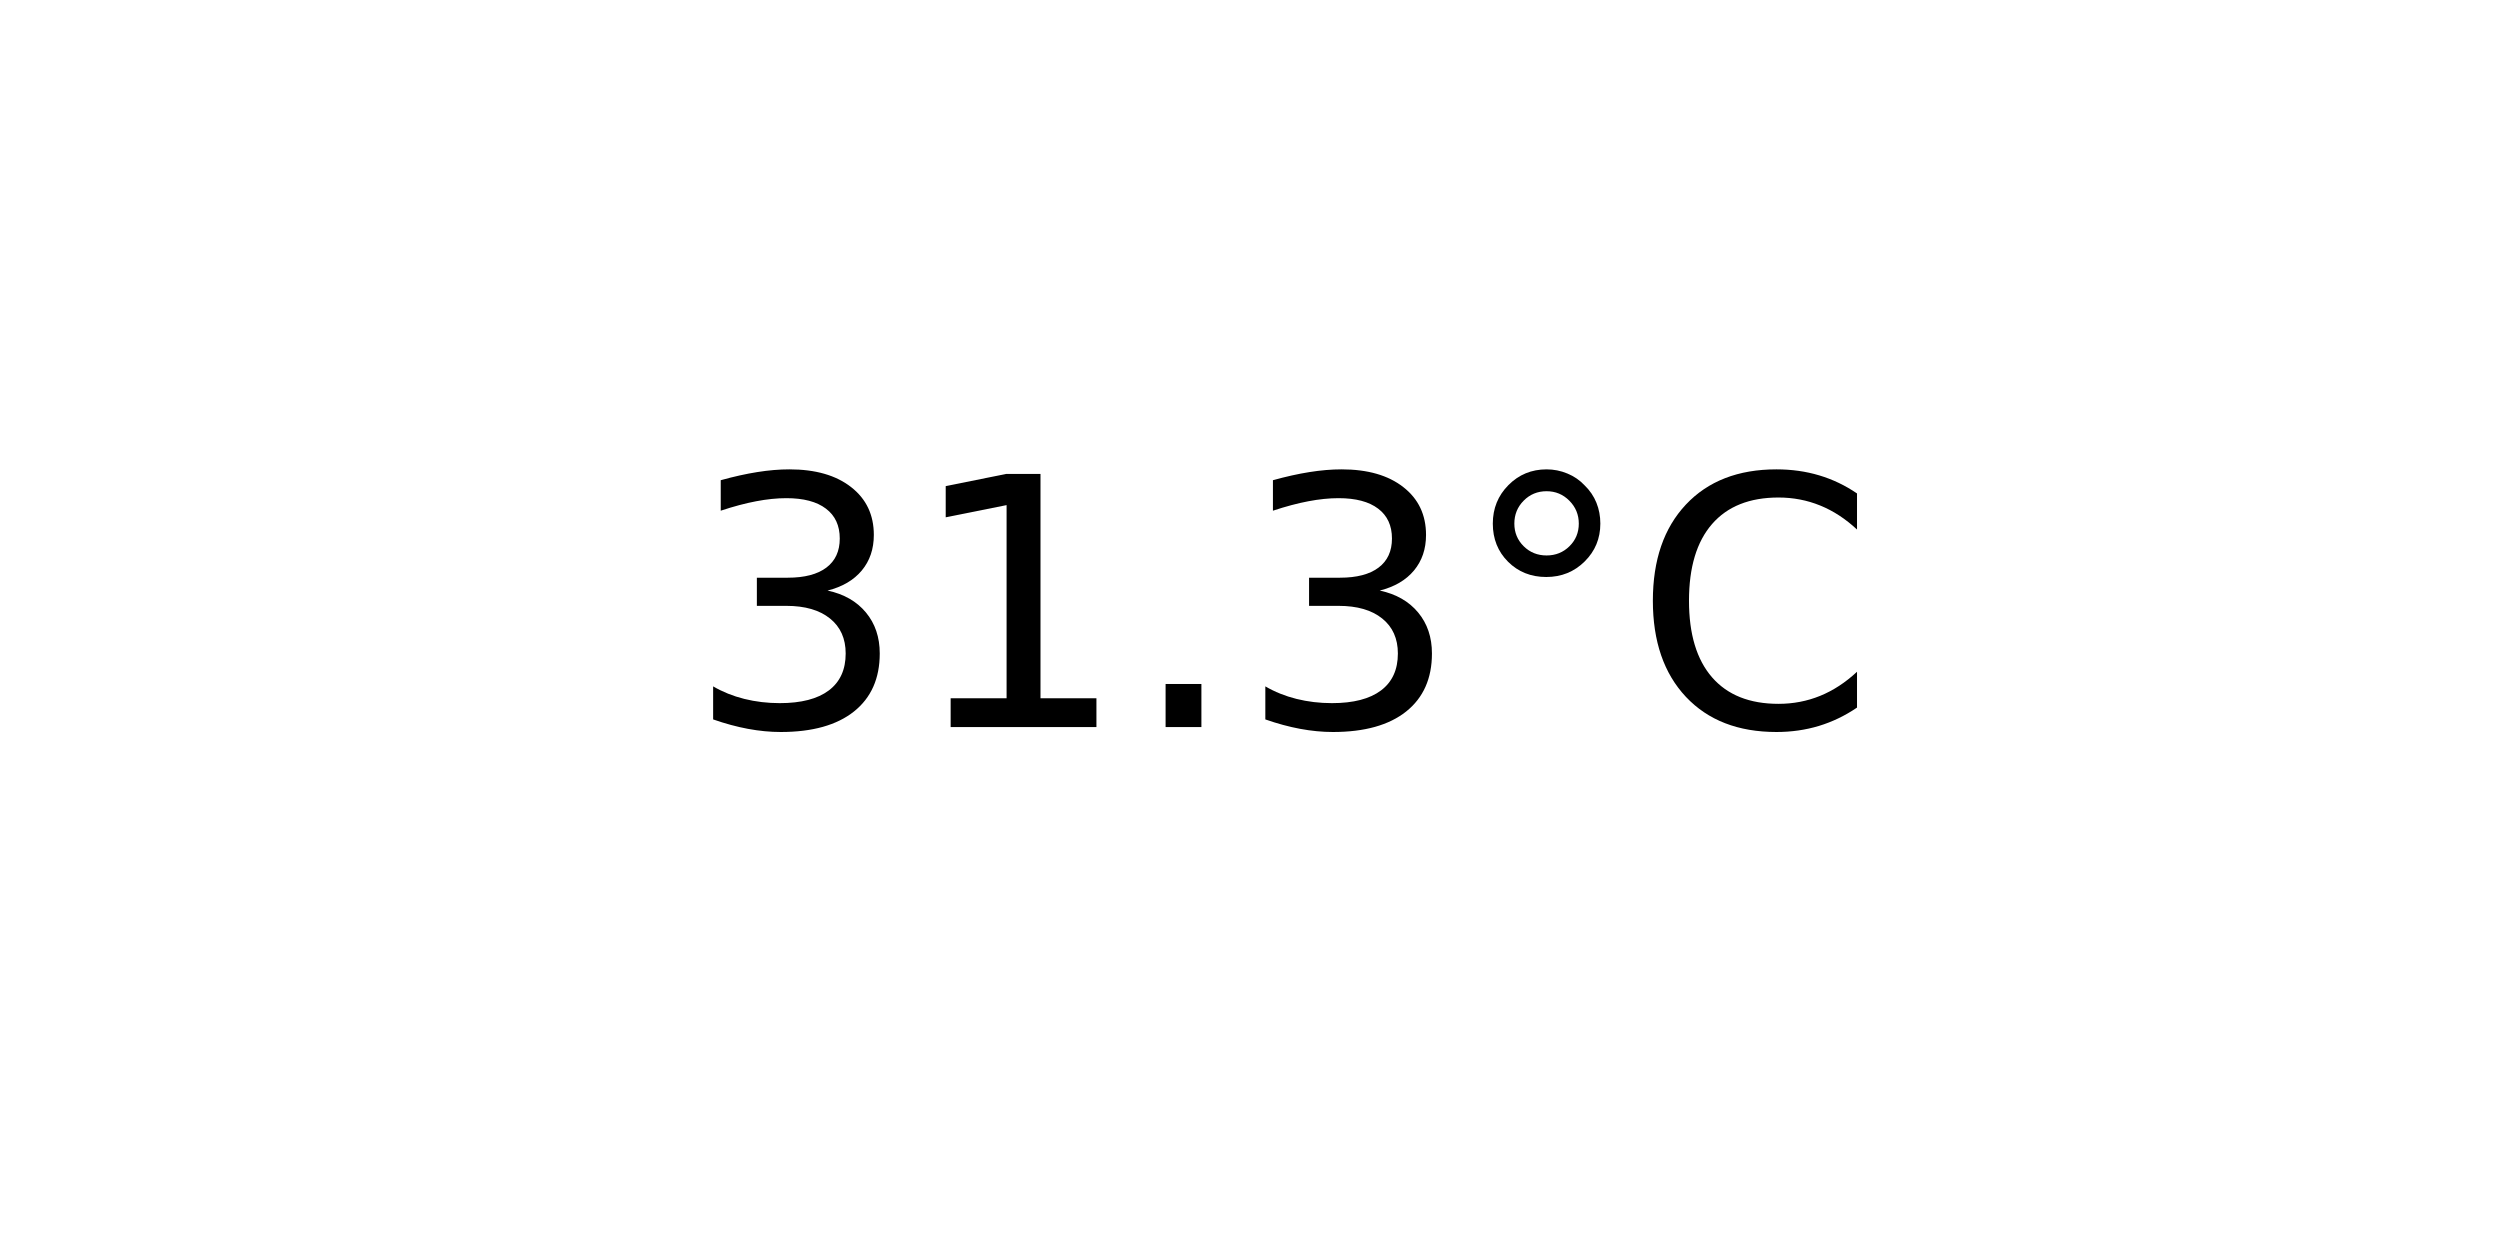
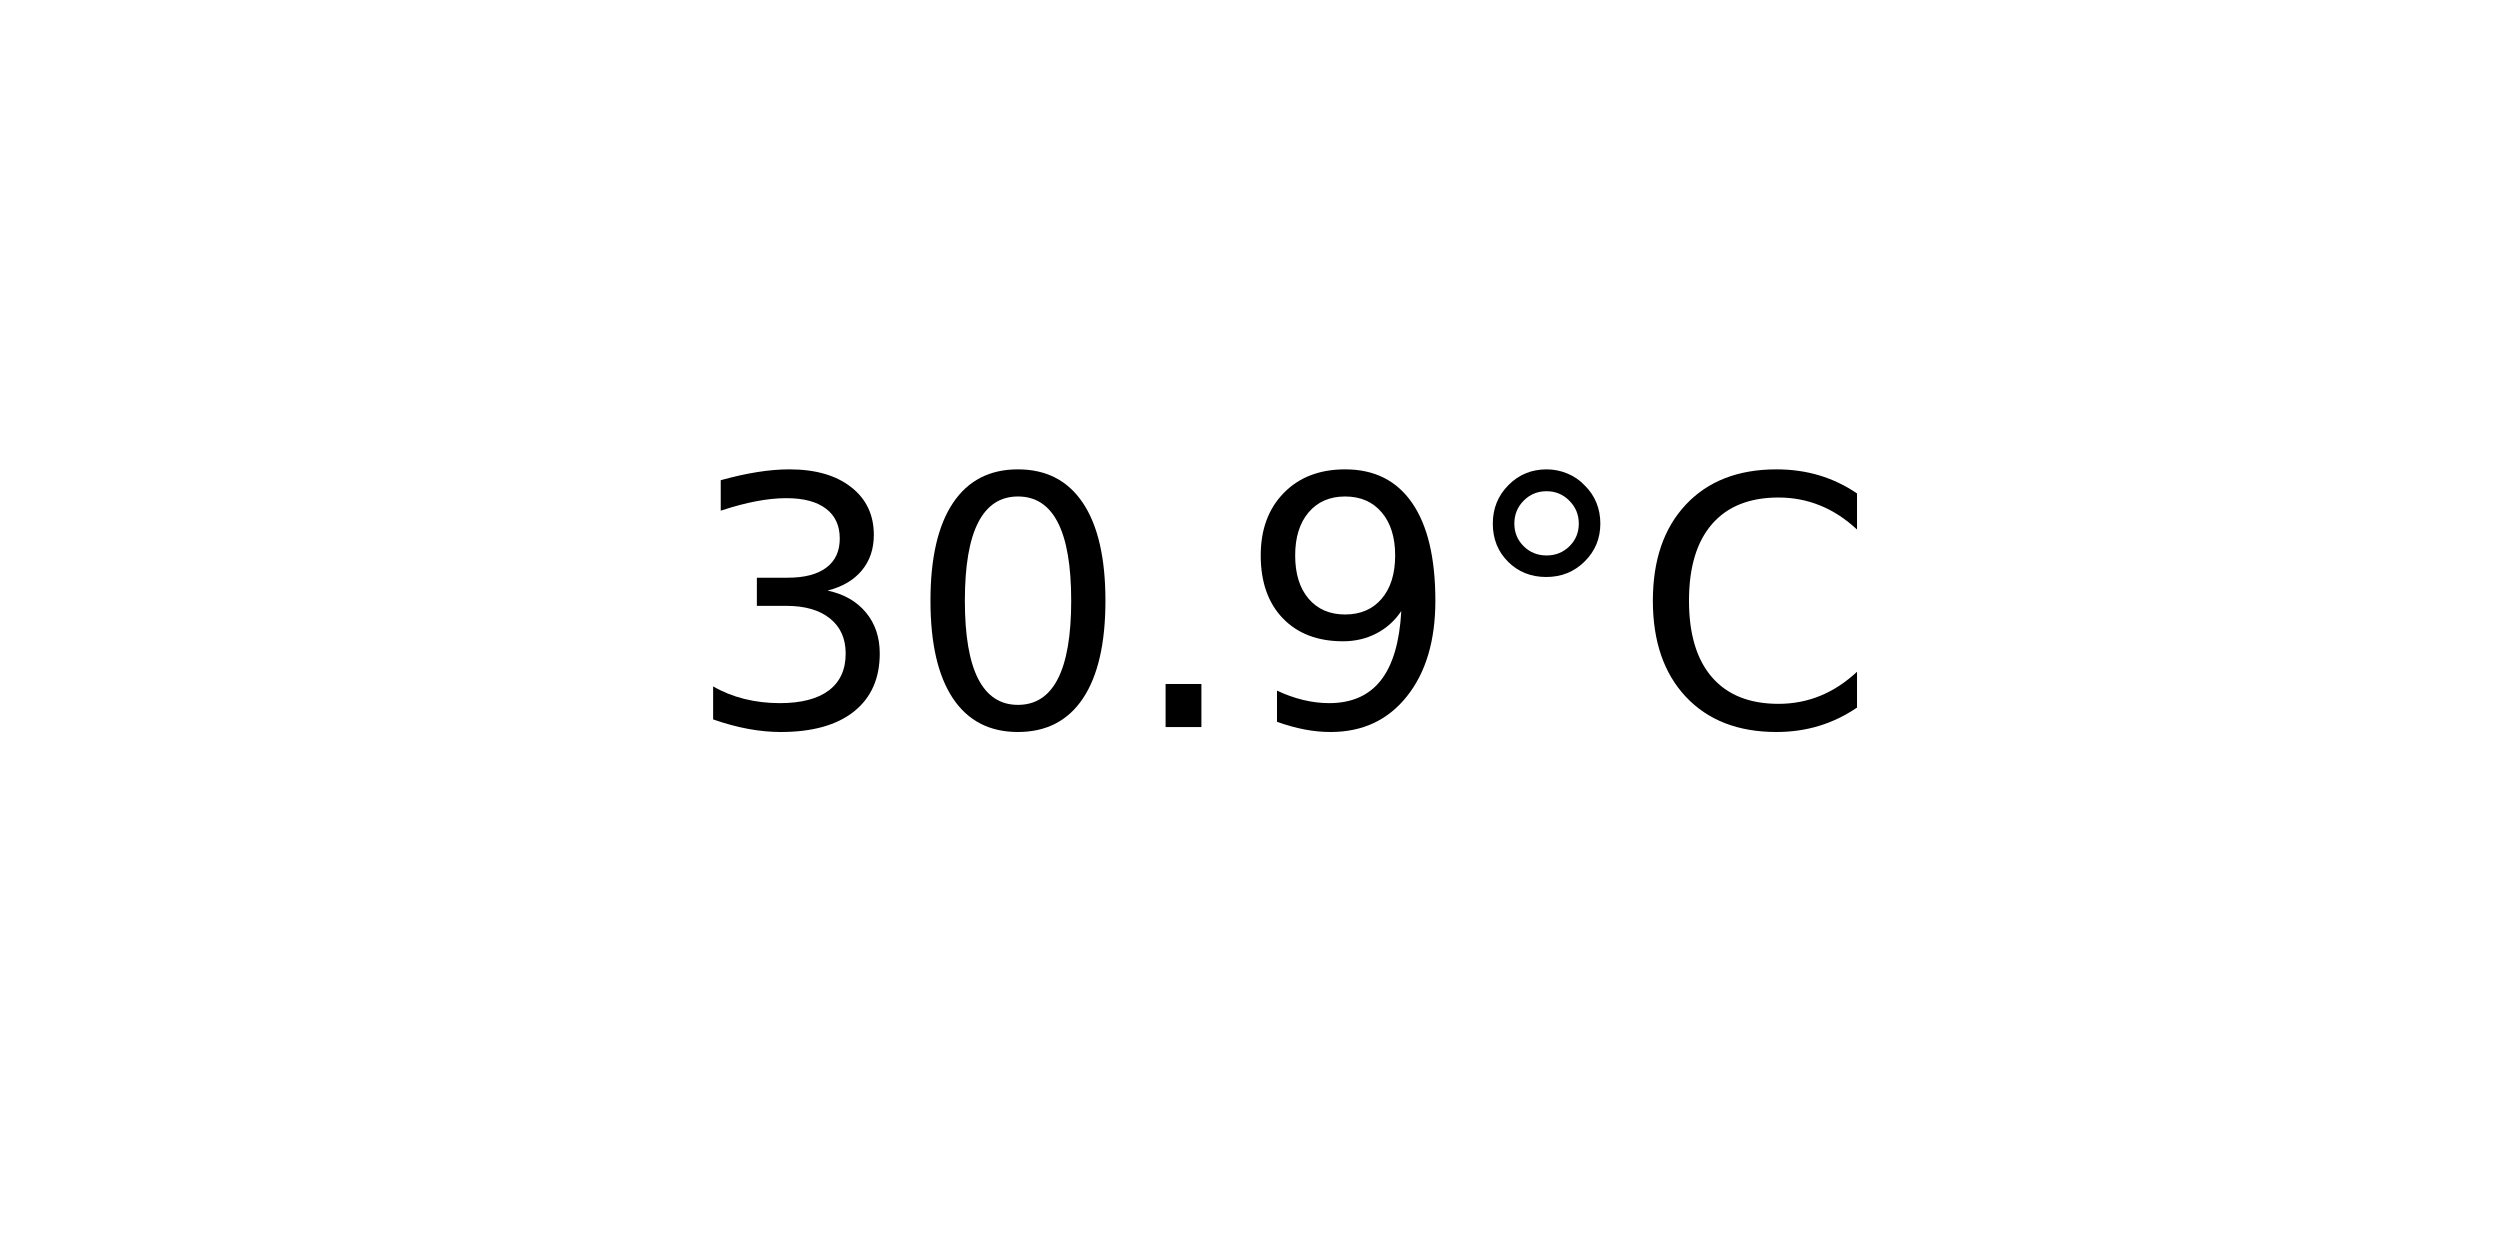
<svg xmlns="http://www.w3.org/2000/svg" xmlns:xlink="http://www.w3.org/1999/xlink" width="72pt" height="36pt" viewBox="0 0 72 36" version="1.1">
  <defs>
    <style type="text/css">*{stroke-linejoin: round; stroke-linecap: butt}</style>
  </defs>
  <g id="figure_1">
    <g id="axes_1">
      <g id="text_1">
        <g transform="translate(19.77578 20.93937) scale(0.1 -0.1)">
          <defs>
            <path id="DejaVuSans-33" d="M 2597 2516  Q 3050 2419 3304 2112  Q 3559 1806 3559 1356  Q 3559 666 3084 287  Q 2609 -91 1734 -91  Q 1441 -91 1130 -33  Q 819 25 488 141  L 488 750  Q 750 597 1062 519  Q 1375 441 1716 441  Q 2309 441 2620 675  Q 2931 909 2931 1356  Q 2931 1769 2642 2001  Q 2353 2234 1838 2234  L 1294 2234  L 1294 2753  L 1863 2753  Q 2328 2753 2575 2939  Q 2822 3125 2822 3475  Q 2822 3834 2567 4026  Q 2313 4219 1838 4219  Q 1578 4219 1281 4162  Q 984 4106 628 3988  L 628 4550  Q 988 4650 1302 4700  Q 1616 4750 1894 4750  Q 2613 4750 3031 4423  Q 3450 4097 3450 3541  Q 3450 3153 3228 2886  Q 3006 2619 2597 2516  z " transform="scale(0.015625)" />
-             <path id="DejaVuSans-31" d="M 794 531  L 1825 531  L 1825 4091  L 703 3866  L 703 4441  L 1819 4666  L 2450 4666  L 2450 531  L 3481 531  L 3481 0  L 794 0  L 794 531  z " transform="scale(0.015625)" />
+             <path id="DejaVuSans-30" d="M 2034 4250  Q 1547 4250 1301 3770  Q 1056 3291 1056 2328  Q 1056 1369 1301 889  Q 1547 409 2034 409  Q 2525 409 2770 889  Q 3016 1369 3016 2328  Q 3016 3291 2770 3770  Q 2525 4250 2034 4250  z M 2034 4750  Q 2819 4750 3233 4129  Q 3647 3509 3647 2328  Q 3647 1150 3233 529  Q 2819 -91 2034 -91  Q 1250 -91 836 529  Q 422 1150 422 2328  Q 422 3509 836 4129  Q 1250 4750 2034 4750  z " transform="scale(0.015625)" />
            <path id="DejaVuSans-2e" d="M 684 794  L 1344 794  L 1344 0  L 684 0  L 684 794  z " transform="scale(0.015625)" />
+             <path id="DejaVuSans-39" d="M 703 97  L 703 672  Q 941 559 1184 500  Q 1428 441 1663 441  Q 2288 441 2617 861  Q 2947 1281 2994 2138  Q 2813 1869 2534 1725  Q 2256 1581 1919 1581  Q 1219 1581 811 2004  Q 403 2428 403 3163  Q 403 3881 828 4315  Q 1253 4750 1959 4750  Q 2769 4750 3195 4129  Q 3622 3509 3622 2328  Q 3622 1225 3098 567  Q 2575 -91 1691 -91  Q 1453 -91 1209 -44  Q 966 3 703 97  z M 1959 2075  Q 2384 2075 2632 2365  Q 2881 2656 2881 3163  Q 2881 3666 2632 3958  Q 2384 4250 1959 4250  Q 1534 4250 1286 3958  Q 1038 3666 1038 3163  Q 1038 2656 1286 2365  Q 1534 2075 1959 2075  z " transform="scale(0.015625)" />
            <path id="DejaVuSans-b0" d="M 1600 4347  Q 1350 4347 1178 4173  Q 1006 4000 1006 3750  Q 1006 3503 1178 3333  Q 1350 3163 1600 3163  Q 1850 3163 2022 3333  Q 2194 3503 2194 3750  Q 2194 3997 2020 4172  Q 1847 4347 1600 4347  z M 1600 4750  Q 1800 4750 1984 4673  Q 2169 4597 2303 4453  Q 2447 4313 2519 4134  Q 2591 3956 2591 3750  Q 2591 3338 2302 3052  Q 2013 2766 1594 2766  Q 1172 2766 890 3047  Q 609 3328 609 3750  Q 609 4169 896 4459  Q 1184 4750 1600 4750  z " transform="scale(0.015625)" />
            <path id="DejaVuSans-43" d="M 4122 4306  L 4122 3641  Q 3803 3938 3442 4084  Q 3081 4231 2675 4231  Q 1875 4231 1450 3742  Q 1025 3253 1025 2328  Q 1025 1406 1450 917  Q 1875 428 2675 428  Q 3081 428 3442 575  Q 3803 722 4122 1019  L 4122 359  Q 3791 134 3420 21  Q 3050 -91 2638 -91  Q 1578 -91 968 557  Q 359 1206 359 2328  Q 359 3453 968 4101  Q 1578 4750 2638 4750  Q 3056 4750 3426 4639  Q 3797 4528 4122 4306  z " transform="scale(0.015625)" />
          </defs>
          <use xlink:href="#DejaVuSans-33" />
-           <use xlink:href="#DejaVuSans-31" x="63.623" />
+           <use xlink:href="#DejaVuSans-30" x="63.623" />
          <use xlink:href="#DejaVuSans-2e" x="127.246" />
-           <use xlink:href="#DejaVuSans-33" x="159.033" />
+           <use xlink:href="#DejaVuSans-39" x="159.033" />
          <use xlink:href="#DejaVuSans-b0" x="222.656" />
          <use xlink:href="#DejaVuSans-43" x="272.656" />
        </g>
      </g>
    </g>
  </g>
</svg>
